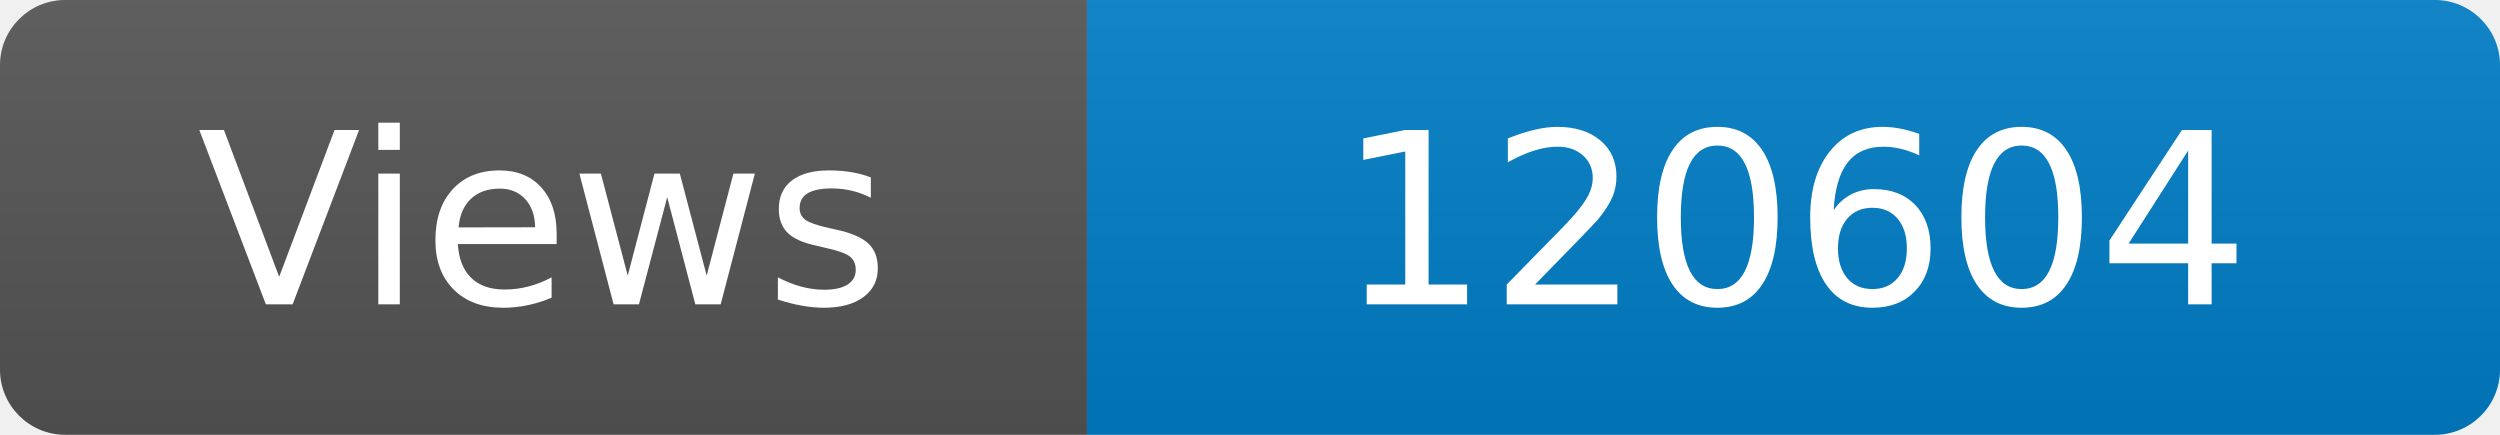
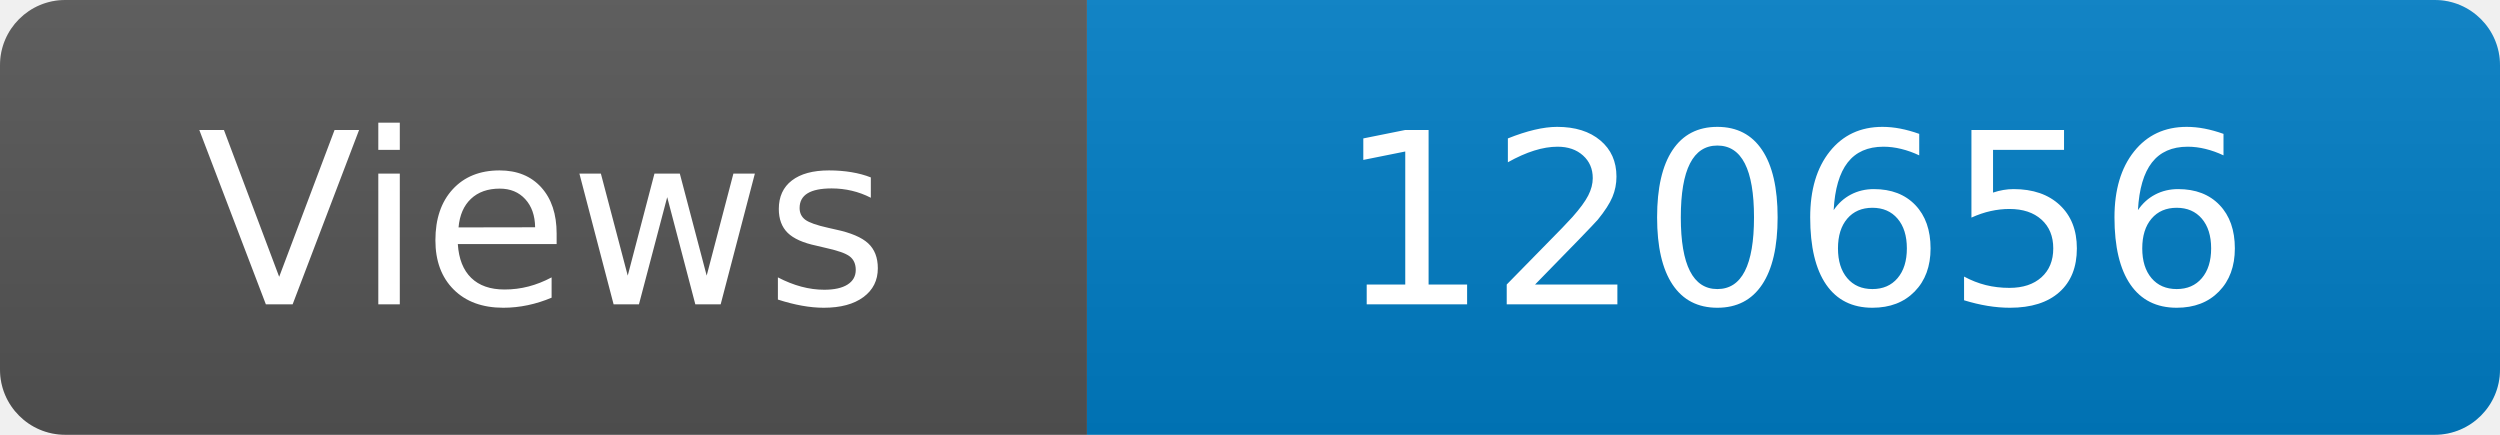
<svg xmlns="http://www.w3.org/2000/svg" width="115" height="20" role="img" aria-label="Maintained?: yes">
  <linearGradient id="s" x2="0" y2="100%">
    <stop offset="0" stop-color="#bbb" stop-opacity=".1" />
    <stop offset="1" stop-opacity=".1" />
  </linearGradient>
  <clipPath id="r">
    <rect width="115" height="20" rx="3" fill="#fff" />
  </clipPath>
  <g clip-path="url(#r)">
    <rect width="50" height="20" fill="#555" />
    <rect x="50" width="160" height="20" fill="#007ec6" />
    <rect width="115" height="20" fill="url(#s)" />
  </g>
  <g fill="#fff" text-anchor="middle" font-family="Verdana,Geneva,DejaVu Sans,sans-serif" font-size="110">
    <text x="250" y="140" transform="scale(.1)" fill="#fff">Views</text>
-     <text x="825" y="140" transform="scale(.1)" fill="#fff">120604</text>
+     <text x="825" y="140" transform="scale(.1)" fill="#fff">120656</text>
  </g>
</svg>
